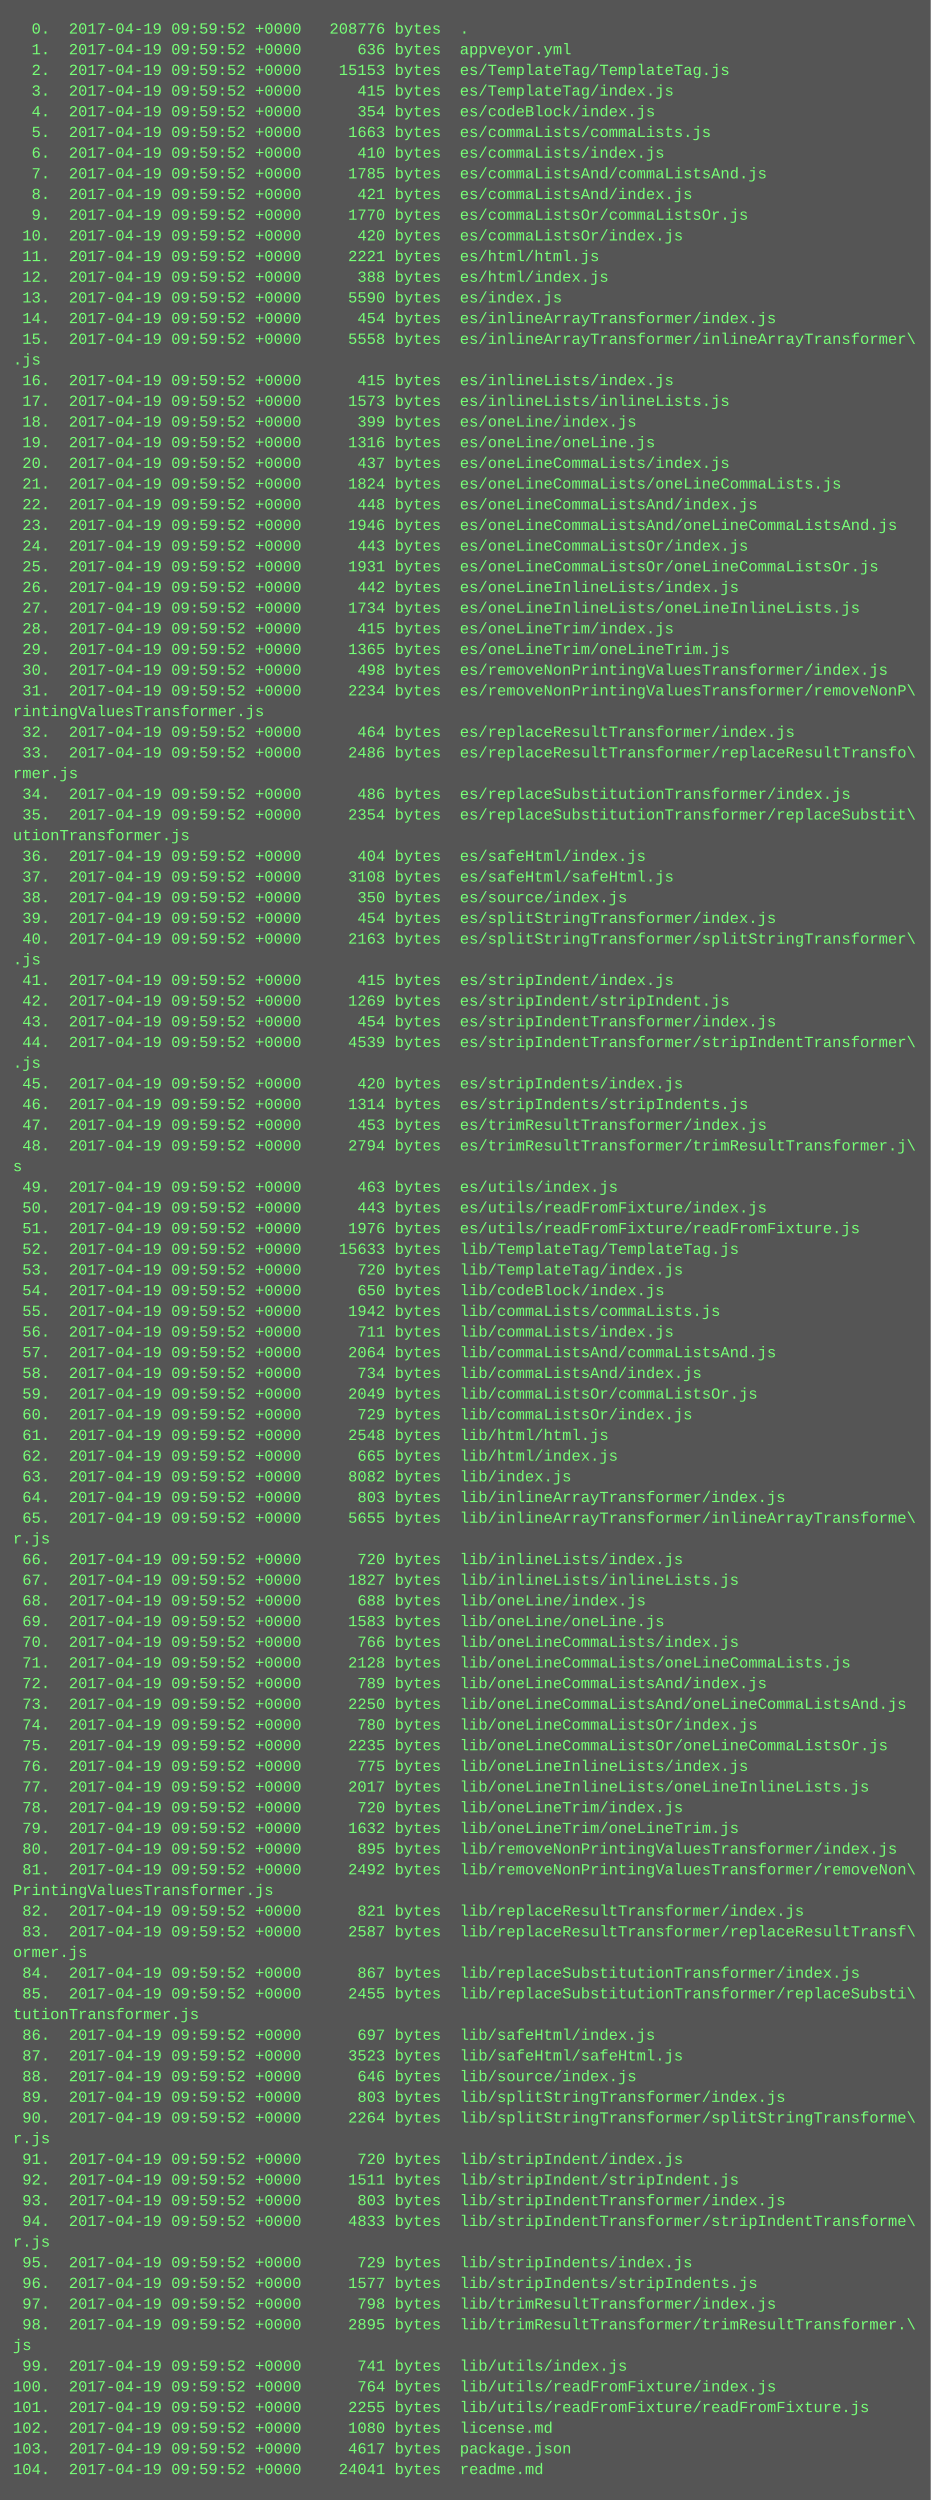
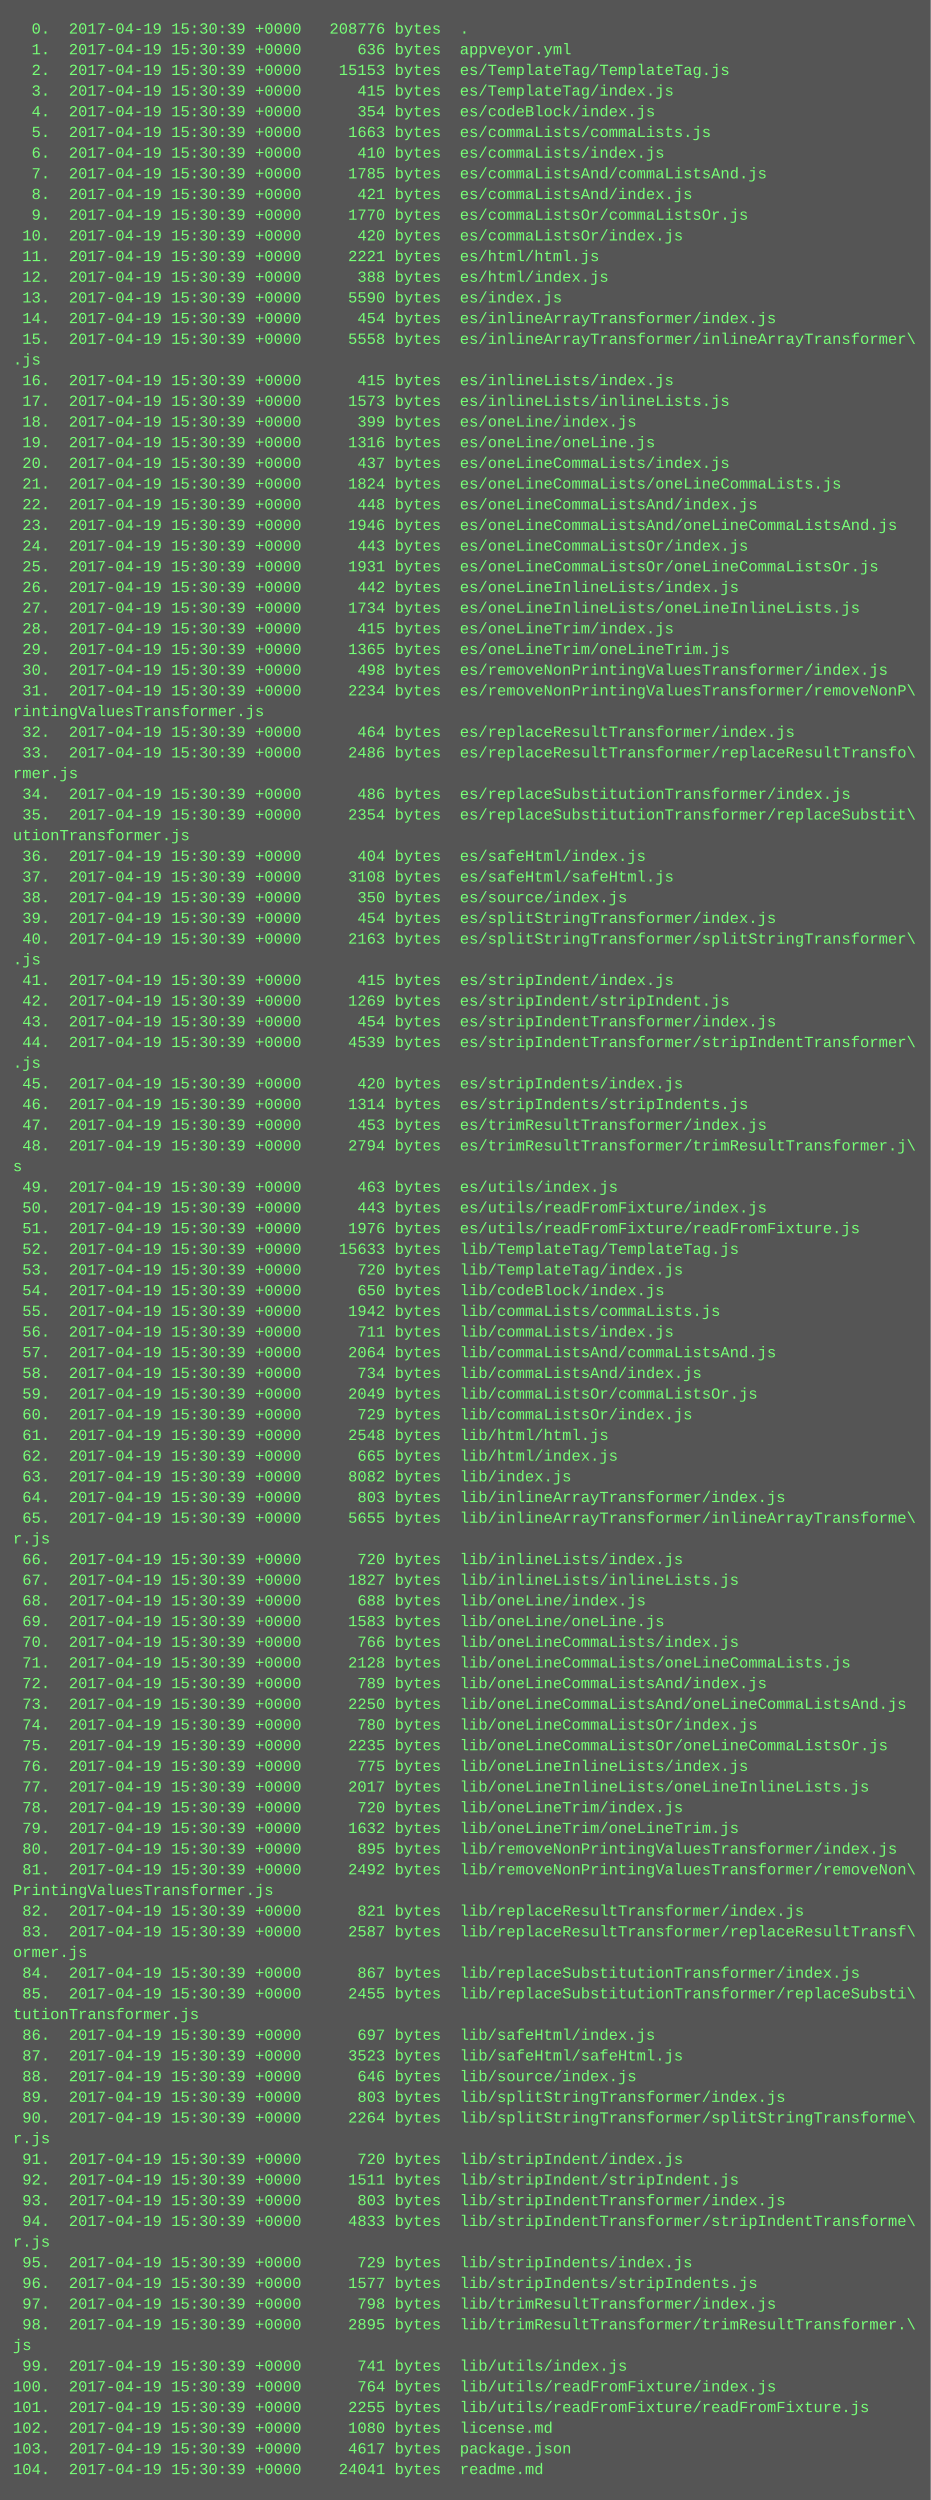
<svg xmlns="http://www.w3.org/2000/svg" height="1934" width="720">
  <rect height="1934" fill="#555" width="720" />
  <text fill="#7f7" font-family="Courier New" font-size="12" xml:space="preserve">
-     <tspan x="10" y="26">  0.  2017-04-19 09:59:52 +0000   208776 bytes  .</tspan>
-     <tspan x="10" y="42">  1.  2017-04-19 09:59:52 +0000      636 bytes  appveyor.yml</tspan>
-     <tspan x="10" y="58">  2.  2017-04-19 09:59:52 +0000    15153 bytes  es/TemplateTag/TemplateTag.js</tspan>
-     <tspan x="10" y="74">  3.  2017-04-19 09:59:52 +0000      415 bytes  es/TemplateTag/index.js</tspan>
-     <tspan x="10" y="90">  4.  2017-04-19 09:59:52 +0000      354 bytes  es/codeBlock/index.js</tspan>
-     <tspan x="10" y="106">  5.  2017-04-19 09:59:52 +0000     1663 bytes  es/commaLists/commaLists.js</tspan>
-     <tspan x="10" y="122">  6.  2017-04-19 09:59:52 +0000      410 bytes  es/commaLists/index.js</tspan>
-     <tspan x="10" y="138">  7.  2017-04-19 09:59:52 +0000     1785 bytes  es/commaListsAnd/commaListsAnd.js</tspan>
-     <tspan x="10" y="154">  8.  2017-04-19 09:59:52 +0000      421 bytes  es/commaListsAnd/index.js</tspan>
-     <tspan x="10" y="170">  9.  2017-04-19 09:59:52 +0000     1770 bytes  es/commaListsOr/commaListsOr.js</tspan>
-     <tspan x="10" y="186"> 10.  2017-04-19 09:59:52 +0000      420 bytes  es/commaListsOr/index.js</tspan>
-     <tspan x="10" y="202"> 11.  2017-04-19 09:59:52 +0000     2221 bytes  es/html/html.js</tspan>
-     <tspan x="10" y="218"> 12.  2017-04-19 09:59:52 +0000      388 bytes  es/html/index.js</tspan>
-     <tspan x="10" y="234"> 13.  2017-04-19 09:59:52 +0000     5590 bytes  es/index.js</tspan>
-     <tspan x="10" y="250"> 14.  2017-04-19 09:59:52 +0000      454 bytes  es/inlineArrayTransformer/index.js</tspan>
-     <tspan x="10" y="266"> 15.  2017-04-19 09:59:52 +0000     5558 bytes  es/inlineArrayTransformer/inlineArrayTransformer\</tspan>
+     <tspan x="10" y="26">  0.  2017-04-19 15:30:39 +0000   208776 bytes  .</tspan>
+     <tspan x="10" y="42">  1.  2017-04-19 15:30:39 +0000      636 bytes  appveyor.yml</tspan>
+     <tspan x="10" y="58">  2.  2017-04-19 15:30:39 +0000    15153 bytes  es/TemplateTag/TemplateTag.js</tspan>
+     <tspan x="10" y="74">  3.  2017-04-19 15:30:39 +0000      415 bytes  es/TemplateTag/index.js</tspan>
+     <tspan x="10" y="90">  4.  2017-04-19 15:30:39 +0000      354 bytes  es/codeBlock/index.js</tspan>
+     <tspan x="10" y="106">  5.  2017-04-19 15:30:39 +0000     1663 bytes  es/commaLists/commaLists.js</tspan>
+     <tspan x="10" y="122">  6.  2017-04-19 15:30:39 +0000      410 bytes  es/commaLists/index.js</tspan>
+     <tspan x="10" y="138">  7.  2017-04-19 15:30:39 +0000     1785 bytes  es/commaListsAnd/commaListsAnd.js</tspan>
+     <tspan x="10" y="154">  8.  2017-04-19 15:30:39 +0000      421 bytes  es/commaListsAnd/index.js</tspan>
+     <tspan x="10" y="170">  9.  2017-04-19 15:30:39 +0000     1770 bytes  es/commaListsOr/commaListsOr.js</tspan>
+     <tspan x="10" y="186"> 10.  2017-04-19 15:30:39 +0000      420 bytes  es/commaListsOr/index.js</tspan>
+     <tspan x="10" y="202"> 11.  2017-04-19 15:30:39 +0000     2221 bytes  es/html/html.js</tspan>
+     <tspan x="10" y="218"> 12.  2017-04-19 15:30:39 +0000      388 bytes  es/html/index.js</tspan>
+     <tspan x="10" y="234"> 13.  2017-04-19 15:30:39 +0000     5590 bytes  es/index.js</tspan>
+     <tspan x="10" y="250"> 14.  2017-04-19 15:30:39 +0000      454 bytes  es/inlineArrayTransformer/index.js</tspan>
+     <tspan x="10" y="266"> 15.  2017-04-19 15:30:39 +0000     5558 bytes  es/inlineArrayTransformer/inlineArrayTransformer\</tspan>
    <tspan x="10" y="282">.js</tspan>
-     <tspan x="10" y="298"> 16.  2017-04-19 09:59:52 +0000      415 bytes  es/inlineLists/index.js</tspan>
-     <tspan x="10" y="314"> 17.  2017-04-19 09:59:52 +0000     1573 bytes  es/inlineLists/inlineLists.js</tspan>
-     <tspan x="10" y="330"> 18.  2017-04-19 09:59:52 +0000      399 bytes  es/oneLine/index.js</tspan>
-     <tspan x="10" y="346"> 19.  2017-04-19 09:59:52 +0000     1316 bytes  es/oneLine/oneLine.js</tspan>
-     <tspan x="10" y="362"> 20.  2017-04-19 09:59:52 +0000      437 bytes  es/oneLineCommaLists/index.js</tspan>
-     <tspan x="10" y="378"> 21.  2017-04-19 09:59:52 +0000     1824 bytes  es/oneLineCommaLists/oneLineCommaLists.js</tspan>
-     <tspan x="10" y="394"> 22.  2017-04-19 09:59:52 +0000      448 bytes  es/oneLineCommaListsAnd/index.js</tspan>
-     <tspan x="10" y="410"> 23.  2017-04-19 09:59:52 +0000     1946 bytes  es/oneLineCommaListsAnd/oneLineCommaListsAnd.js</tspan>
-     <tspan x="10" y="426"> 24.  2017-04-19 09:59:52 +0000      443 bytes  es/oneLineCommaListsOr/index.js</tspan>
-     <tspan x="10" y="442"> 25.  2017-04-19 09:59:52 +0000     1931 bytes  es/oneLineCommaListsOr/oneLineCommaListsOr.js</tspan>
-     <tspan x="10" y="458"> 26.  2017-04-19 09:59:52 +0000      442 bytes  es/oneLineInlineLists/index.js</tspan>
-     <tspan x="10" y="474"> 27.  2017-04-19 09:59:52 +0000     1734 bytes  es/oneLineInlineLists/oneLineInlineLists.js</tspan>
-     <tspan x="10" y="490"> 28.  2017-04-19 09:59:52 +0000      415 bytes  es/oneLineTrim/index.js</tspan>
-     <tspan x="10" y="506"> 29.  2017-04-19 09:59:52 +0000     1365 bytes  es/oneLineTrim/oneLineTrim.js</tspan>
-     <tspan x="10" y="522"> 30.  2017-04-19 09:59:52 +0000      498 bytes  es/removeNonPrintingValuesTransformer/index.js</tspan>
-     <tspan x="10" y="538"> 31.  2017-04-19 09:59:52 +0000     2234 bytes  es/removeNonPrintingValuesTransformer/removeNonP\</tspan>
+     <tspan x="10" y="298"> 16.  2017-04-19 15:30:39 +0000      415 bytes  es/inlineLists/index.js</tspan>
+     <tspan x="10" y="314"> 17.  2017-04-19 15:30:39 +0000     1573 bytes  es/inlineLists/inlineLists.js</tspan>
+     <tspan x="10" y="330"> 18.  2017-04-19 15:30:39 +0000      399 bytes  es/oneLine/index.js</tspan>
+     <tspan x="10" y="346"> 19.  2017-04-19 15:30:39 +0000     1316 bytes  es/oneLine/oneLine.js</tspan>
+     <tspan x="10" y="362"> 20.  2017-04-19 15:30:39 +0000      437 bytes  es/oneLineCommaLists/index.js</tspan>
+     <tspan x="10" y="378"> 21.  2017-04-19 15:30:39 +0000     1824 bytes  es/oneLineCommaLists/oneLineCommaLists.js</tspan>
+     <tspan x="10" y="394"> 22.  2017-04-19 15:30:39 +0000      448 bytes  es/oneLineCommaListsAnd/index.js</tspan>
+     <tspan x="10" y="410"> 23.  2017-04-19 15:30:39 +0000     1946 bytes  es/oneLineCommaListsAnd/oneLineCommaListsAnd.js</tspan>
+     <tspan x="10" y="426"> 24.  2017-04-19 15:30:39 +0000      443 bytes  es/oneLineCommaListsOr/index.js</tspan>
+     <tspan x="10" y="442"> 25.  2017-04-19 15:30:39 +0000     1931 bytes  es/oneLineCommaListsOr/oneLineCommaListsOr.js</tspan>
+     <tspan x="10" y="458"> 26.  2017-04-19 15:30:39 +0000      442 bytes  es/oneLineInlineLists/index.js</tspan>
+     <tspan x="10" y="474"> 27.  2017-04-19 15:30:39 +0000     1734 bytes  es/oneLineInlineLists/oneLineInlineLists.js</tspan>
+     <tspan x="10" y="490"> 28.  2017-04-19 15:30:39 +0000      415 bytes  es/oneLineTrim/index.js</tspan>
+     <tspan x="10" y="506"> 29.  2017-04-19 15:30:39 +0000     1365 bytes  es/oneLineTrim/oneLineTrim.js</tspan>
+     <tspan x="10" y="522"> 30.  2017-04-19 15:30:39 +0000      498 bytes  es/removeNonPrintingValuesTransformer/index.js</tspan>
+     <tspan x="10" y="538"> 31.  2017-04-19 15:30:39 +0000     2234 bytes  es/removeNonPrintingValuesTransformer/removeNonP\</tspan>
    <tspan x="10" y="554">rintingValuesTransformer.js</tspan>
-     <tspan x="10" y="570"> 32.  2017-04-19 09:59:52 +0000      464 bytes  es/replaceResultTransformer/index.js</tspan>
-     <tspan x="10" y="586"> 33.  2017-04-19 09:59:52 +0000     2486 bytes  es/replaceResultTransformer/replaceResultTransfo\</tspan>
+     <tspan x="10" y="570"> 32.  2017-04-19 15:30:39 +0000      464 bytes  es/replaceResultTransformer/index.js</tspan>
+     <tspan x="10" y="586"> 33.  2017-04-19 15:30:39 +0000     2486 bytes  es/replaceResultTransformer/replaceResultTransfo\</tspan>
    <tspan x="10" y="602">rmer.js</tspan>
-     <tspan x="10" y="618"> 34.  2017-04-19 09:59:52 +0000      486 bytes  es/replaceSubstitutionTransformer/index.js</tspan>
-     <tspan x="10" y="634"> 35.  2017-04-19 09:59:52 +0000     2354 bytes  es/replaceSubstitutionTransformer/replaceSubstit\</tspan>
+     <tspan x="10" y="618"> 34.  2017-04-19 15:30:39 +0000      486 bytes  es/replaceSubstitutionTransformer/index.js</tspan>
+     <tspan x="10" y="634"> 35.  2017-04-19 15:30:39 +0000     2354 bytes  es/replaceSubstitutionTransformer/replaceSubstit\</tspan>
    <tspan x="10" y="650">utionTransformer.js</tspan>
-     <tspan x="10" y="666"> 36.  2017-04-19 09:59:52 +0000      404 bytes  es/safeHtml/index.js</tspan>
-     <tspan x="10" y="682"> 37.  2017-04-19 09:59:52 +0000     3108 bytes  es/safeHtml/safeHtml.js</tspan>
-     <tspan x="10" y="698"> 38.  2017-04-19 09:59:52 +0000      350 bytes  es/source/index.js</tspan>
-     <tspan x="10" y="714"> 39.  2017-04-19 09:59:52 +0000      454 bytes  es/splitStringTransformer/index.js</tspan>
-     <tspan x="10" y="730"> 40.  2017-04-19 09:59:52 +0000     2163 bytes  es/splitStringTransformer/splitStringTransformer\</tspan>
+     <tspan x="10" y="666"> 36.  2017-04-19 15:30:39 +0000      404 bytes  es/safeHtml/index.js</tspan>
+     <tspan x="10" y="682"> 37.  2017-04-19 15:30:39 +0000     3108 bytes  es/safeHtml/safeHtml.js</tspan>
+     <tspan x="10" y="698"> 38.  2017-04-19 15:30:39 +0000      350 bytes  es/source/index.js</tspan>
+     <tspan x="10" y="714"> 39.  2017-04-19 15:30:39 +0000      454 bytes  es/splitStringTransformer/index.js</tspan>
+     <tspan x="10" y="730"> 40.  2017-04-19 15:30:39 +0000     2163 bytes  es/splitStringTransformer/splitStringTransformer\</tspan>
    <tspan x="10" y="746">.js</tspan>
-     <tspan x="10" y="762"> 41.  2017-04-19 09:59:52 +0000      415 bytes  es/stripIndent/index.js</tspan>
-     <tspan x="10" y="778"> 42.  2017-04-19 09:59:52 +0000     1269 bytes  es/stripIndent/stripIndent.js</tspan>
-     <tspan x="10" y="794"> 43.  2017-04-19 09:59:52 +0000      454 bytes  es/stripIndentTransformer/index.js</tspan>
-     <tspan x="10" y="810"> 44.  2017-04-19 09:59:52 +0000     4539 bytes  es/stripIndentTransformer/stripIndentTransformer\</tspan>
+     <tspan x="10" y="762"> 41.  2017-04-19 15:30:39 +0000      415 bytes  es/stripIndent/index.js</tspan>
+     <tspan x="10" y="778"> 42.  2017-04-19 15:30:39 +0000     1269 bytes  es/stripIndent/stripIndent.js</tspan>
+     <tspan x="10" y="794"> 43.  2017-04-19 15:30:39 +0000      454 bytes  es/stripIndentTransformer/index.js</tspan>
+     <tspan x="10" y="810"> 44.  2017-04-19 15:30:39 +0000     4539 bytes  es/stripIndentTransformer/stripIndentTransformer\</tspan>
    <tspan x="10" y="826">.js</tspan>
-     <tspan x="10" y="842"> 45.  2017-04-19 09:59:52 +0000      420 bytes  es/stripIndents/index.js</tspan>
-     <tspan x="10" y="858"> 46.  2017-04-19 09:59:52 +0000     1314 bytes  es/stripIndents/stripIndents.js</tspan>
-     <tspan x="10" y="874"> 47.  2017-04-19 09:59:52 +0000      453 bytes  es/trimResultTransformer/index.js</tspan>
-     <tspan x="10" y="890"> 48.  2017-04-19 09:59:52 +0000     2794 bytes  es/trimResultTransformer/trimResultTransformer.j\</tspan>
+     <tspan x="10" y="842"> 45.  2017-04-19 15:30:39 +0000      420 bytes  es/stripIndents/index.js</tspan>
+     <tspan x="10" y="858"> 46.  2017-04-19 15:30:39 +0000     1314 bytes  es/stripIndents/stripIndents.js</tspan>
+     <tspan x="10" y="874"> 47.  2017-04-19 15:30:39 +0000      453 bytes  es/trimResultTransformer/index.js</tspan>
+     <tspan x="10" y="890"> 48.  2017-04-19 15:30:39 +0000     2794 bytes  es/trimResultTransformer/trimResultTransformer.j\</tspan>
    <tspan x="10" y="906">s</tspan>
-     <tspan x="10" y="922"> 49.  2017-04-19 09:59:52 +0000      463 bytes  es/utils/index.js</tspan>
-     <tspan x="10" y="938"> 50.  2017-04-19 09:59:52 +0000      443 bytes  es/utils/readFromFixture/index.js</tspan>
-     <tspan x="10" y="954"> 51.  2017-04-19 09:59:52 +0000     1976 bytes  es/utils/readFromFixture/readFromFixture.js</tspan>
-     <tspan x="10" y="970"> 52.  2017-04-19 09:59:52 +0000    15633 bytes  lib/TemplateTag/TemplateTag.js</tspan>
-     <tspan x="10" y="986"> 53.  2017-04-19 09:59:52 +0000      720 bytes  lib/TemplateTag/index.js</tspan>
-     <tspan x="10" y="1002"> 54.  2017-04-19 09:59:52 +0000      650 bytes  lib/codeBlock/index.js</tspan>
-     <tspan x="10" y="1018"> 55.  2017-04-19 09:59:52 +0000     1942 bytes  lib/commaLists/commaLists.js</tspan>
-     <tspan x="10" y="1034"> 56.  2017-04-19 09:59:52 +0000      711 bytes  lib/commaLists/index.js</tspan>
-     <tspan x="10" y="1050"> 57.  2017-04-19 09:59:52 +0000     2064 bytes  lib/commaListsAnd/commaListsAnd.js</tspan>
-     <tspan x="10" y="1066"> 58.  2017-04-19 09:59:52 +0000      734 bytes  lib/commaListsAnd/index.js</tspan>
-     <tspan x="10" y="1082"> 59.  2017-04-19 09:59:52 +0000     2049 bytes  lib/commaListsOr/commaListsOr.js</tspan>
-     <tspan x="10" y="1098"> 60.  2017-04-19 09:59:52 +0000      729 bytes  lib/commaListsOr/index.js</tspan>
-     <tspan x="10" y="1114"> 61.  2017-04-19 09:59:52 +0000     2548 bytes  lib/html/html.js</tspan>
-     <tspan x="10" y="1130"> 62.  2017-04-19 09:59:52 +0000      665 bytes  lib/html/index.js</tspan>
-     <tspan x="10" y="1146"> 63.  2017-04-19 09:59:52 +0000     8082 bytes  lib/index.js</tspan>
-     <tspan x="10" y="1162"> 64.  2017-04-19 09:59:52 +0000      803 bytes  lib/inlineArrayTransformer/index.js</tspan>
-     <tspan x="10" y="1178"> 65.  2017-04-19 09:59:52 +0000     5655 bytes  lib/inlineArrayTransformer/inlineArrayTransforme\</tspan>
+     <tspan x="10" y="922"> 49.  2017-04-19 15:30:39 +0000      463 bytes  es/utils/index.js</tspan>
+     <tspan x="10" y="938"> 50.  2017-04-19 15:30:39 +0000      443 bytes  es/utils/readFromFixture/index.js</tspan>
+     <tspan x="10" y="954"> 51.  2017-04-19 15:30:39 +0000     1976 bytes  es/utils/readFromFixture/readFromFixture.js</tspan>
+     <tspan x="10" y="970"> 52.  2017-04-19 15:30:39 +0000    15633 bytes  lib/TemplateTag/TemplateTag.js</tspan>
+     <tspan x="10" y="986"> 53.  2017-04-19 15:30:39 +0000      720 bytes  lib/TemplateTag/index.js</tspan>
+     <tspan x="10" y="1002"> 54.  2017-04-19 15:30:39 +0000      650 bytes  lib/codeBlock/index.js</tspan>
+     <tspan x="10" y="1018"> 55.  2017-04-19 15:30:39 +0000     1942 bytes  lib/commaLists/commaLists.js</tspan>
+     <tspan x="10" y="1034"> 56.  2017-04-19 15:30:39 +0000      711 bytes  lib/commaLists/index.js</tspan>
+     <tspan x="10" y="1050"> 57.  2017-04-19 15:30:39 +0000     2064 bytes  lib/commaListsAnd/commaListsAnd.js</tspan>
+     <tspan x="10" y="1066"> 58.  2017-04-19 15:30:39 +0000      734 bytes  lib/commaListsAnd/index.js</tspan>
+     <tspan x="10" y="1082"> 59.  2017-04-19 15:30:39 +0000     2049 bytes  lib/commaListsOr/commaListsOr.js</tspan>
+     <tspan x="10" y="1098"> 60.  2017-04-19 15:30:39 +0000      729 bytes  lib/commaListsOr/index.js</tspan>
+     <tspan x="10" y="1114"> 61.  2017-04-19 15:30:39 +0000     2548 bytes  lib/html/html.js</tspan>
+     <tspan x="10" y="1130"> 62.  2017-04-19 15:30:39 +0000      665 bytes  lib/html/index.js</tspan>
+     <tspan x="10" y="1146"> 63.  2017-04-19 15:30:39 +0000     8082 bytes  lib/index.js</tspan>
+     <tspan x="10" y="1162"> 64.  2017-04-19 15:30:39 +0000      803 bytes  lib/inlineArrayTransformer/index.js</tspan>
+     <tspan x="10" y="1178"> 65.  2017-04-19 15:30:39 +0000     5655 bytes  lib/inlineArrayTransformer/inlineArrayTransforme\</tspan>
    <tspan x="10" y="1194">r.js</tspan>
-     <tspan x="10" y="1210"> 66.  2017-04-19 09:59:52 +0000      720 bytes  lib/inlineLists/index.js</tspan>
-     <tspan x="10" y="1226"> 67.  2017-04-19 09:59:52 +0000     1827 bytes  lib/inlineLists/inlineLists.js</tspan>
-     <tspan x="10" y="1242"> 68.  2017-04-19 09:59:52 +0000      688 bytes  lib/oneLine/index.js</tspan>
-     <tspan x="10" y="1258"> 69.  2017-04-19 09:59:52 +0000     1583 bytes  lib/oneLine/oneLine.js</tspan>
-     <tspan x="10" y="1274"> 70.  2017-04-19 09:59:52 +0000      766 bytes  lib/oneLineCommaLists/index.js</tspan>
-     <tspan x="10" y="1290"> 71.  2017-04-19 09:59:52 +0000     2128 bytes  lib/oneLineCommaLists/oneLineCommaLists.js</tspan>
-     <tspan x="10" y="1306"> 72.  2017-04-19 09:59:52 +0000      789 bytes  lib/oneLineCommaListsAnd/index.js</tspan>
-     <tspan x="10" y="1322"> 73.  2017-04-19 09:59:52 +0000     2250 bytes  lib/oneLineCommaListsAnd/oneLineCommaListsAnd.js</tspan>
-     <tspan x="10" y="1338"> 74.  2017-04-19 09:59:52 +0000      780 bytes  lib/oneLineCommaListsOr/index.js</tspan>
-     <tspan x="10" y="1354"> 75.  2017-04-19 09:59:52 +0000     2235 bytes  lib/oneLineCommaListsOr/oneLineCommaListsOr.js</tspan>
-     <tspan x="10" y="1370"> 76.  2017-04-19 09:59:52 +0000      775 bytes  lib/oneLineInlineLists/index.js</tspan>
-     <tspan x="10" y="1386"> 77.  2017-04-19 09:59:52 +0000     2017 bytes  lib/oneLineInlineLists/oneLineInlineLists.js</tspan>
-     <tspan x="10" y="1402"> 78.  2017-04-19 09:59:52 +0000      720 bytes  lib/oneLineTrim/index.js</tspan>
-     <tspan x="10" y="1418"> 79.  2017-04-19 09:59:52 +0000     1632 bytes  lib/oneLineTrim/oneLineTrim.js</tspan>
-     <tspan x="10" y="1434"> 80.  2017-04-19 09:59:52 +0000      895 bytes  lib/removeNonPrintingValuesTransformer/index.js</tspan>
-     <tspan x="10" y="1450"> 81.  2017-04-19 09:59:52 +0000     2492 bytes  lib/removeNonPrintingValuesTransformer/removeNon\</tspan>
+     <tspan x="10" y="1210"> 66.  2017-04-19 15:30:39 +0000      720 bytes  lib/inlineLists/index.js</tspan>
+     <tspan x="10" y="1226"> 67.  2017-04-19 15:30:39 +0000     1827 bytes  lib/inlineLists/inlineLists.js</tspan>
+     <tspan x="10" y="1242"> 68.  2017-04-19 15:30:39 +0000      688 bytes  lib/oneLine/index.js</tspan>
+     <tspan x="10" y="1258"> 69.  2017-04-19 15:30:39 +0000     1583 bytes  lib/oneLine/oneLine.js</tspan>
+     <tspan x="10" y="1274"> 70.  2017-04-19 15:30:39 +0000      766 bytes  lib/oneLineCommaLists/index.js</tspan>
+     <tspan x="10" y="1290"> 71.  2017-04-19 15:30:39 +0000     2128 bytes  lib/oneLineCommaLists/oneLineCommaLists.js</tspan>
+     <tspan x="10" y="1306"> 72.  2017-04-19 15:30:39 +0000      789 bytes  lib/oneLineCommaListsAnd/index.js</tspan>
+     <tspan x="10" y="1322"> 73.  2017-04-19 15:30:39 +0000     2250 bytes  lib/oneLineCommaListsAnd/oneLineCommaListsAnd.js</tspan>
+     <tspan x="10" y="1338"> 74.  2017-04-19 15:30:39 +0000      780 bytes  lib/oneLineCommaListsOr/index.js</tspan>
+     <tspan x="10" y="1354"> 75.  2017-04-19 15:30:39 +0000     2235 bytes  lib/oneLineCommaListsOr/oneLineCommaListsOr.js</tspan>
+     <tspan x="10" y="1370"> 76.  2017-04-19 15:30:39 +0000      775 bytes  lib/oneLineInlineLists/index.js</tspan>
+     <tspan x="10" y="1386"> 77.  2017-04-19 15:30:39 +0000     2017 bytes  lib/oneLineInlineLists/oneLineInlineLists.js</tspan>
+     <tspan x="10" y="1402"> 78.  2017-04-19 15:30:39 +0000      720 bytes  lib/oneLineTrim/index.js</tspan>
+     <tspan x="10" y="1418"> 79.  2017-04-19 15:30:39 +0000     1632 bytes  lib/oneLineTrim/oneLineTrim.js</tspan>
+     <tspan x="10" y="1434"> 80.  2017-04-19 15:30:39 +0000      895 bytes  lib/removeNonPrintingValuesTransformer/index.js</tspan>
+     <tspan x="10" y="1450"> 81.  2017-04-19 15:30:39 +0000     2492 bytes  lib/removeNonPrintingValuesTransformer/removeNon\</tspan>
    <tspan x="10" y="1466">PrintingValuesTransformer.js</tspan>
-     <tspan x="10" y="1482"> 82.  2017-04-19 09:59:52 +0000      821 bytes  lib/replaceResultTransformer/index.js</tspan>
-     <tspan x="10" y="1498"> 83.  2017-04-19 09:59:52 +0000     2587 bytes  lib/replaceResultTransformer/replaceResultTransf\</tspan>
+     <tspan x="10" y="1482"> 82.  2017-04-19 15:30:39 +0000      821 bytes  lib/replaceResultTransformer/index.js</tspan>
+     <tspan x="10" y="1498"> 83.  2017-04-19 15:30:39 +0000     2587 bytes  lib/replaceResultTransformer/replaceResultTransf\</tspan>
    <tspan x="10" y="1514">ormer.js</tspan>
-     <tspan x="10" y="1530"> 84.  2017-04-19 09:59:52 +0000      867 bytes  lib/replaceSubstitutionTransformer/index.js</tspan>
-     <tspan x="10" y="1546"> 85.  2017-04-19 09:59:52 +0000     2455 bytes  lib/replaceSubstitutionTransformer/replaceSubsti\</tspan>
+     <tspan x="10" y="1530"> 84.  2017-04-19 15:30:39 +0000      867 bytes  lib/replaceSubstitutionTransformer/index.js</tspan>
+     <tspan x="10" y="1546"> 85.  2017-04-19 15:30:39 +0000     2455 bytes  lib/replaceSubstitutionTransformer/replaceSubsti\</tspan>
    <tspan x="10" y="1562">tutionTransformer.js</tspan>
-     <tspan x="10" y="1578"> 86.  2017-04-19 09:59:52 +0000      697 bytes  lib/safeHtml/index.js</tspan>
-     <tspan x="10" y="1594"> 87.  2017-04-19 09:59:52 +0000     3523 bytes  lib/safeHtml/safeHtml.js</tspan>
-     <tspan x="10" y="1610"> 88.  2017-04-19 09:59:52 +0000      646 bytes  lib/source/index.js</tspan>
-     <tspan x="10" y="1626"> 89.  2017-04-19 09:59:52 +0000      803 bytes  lib/splitStringTransformer/index.js</tspan>
-     <tspan x="10" y="1642"> 90.  2017-04-19 09:59:52 +0000     2264 bytes  lib/splitStringTransformer/splitStringTransforme\</tspan>
+     <tspan x="10" y="1578"> 86.  2017-04-19 15:30:39 +0000      697 bytes  lib/safeHtml/index.js</tspan>
+     <tspan x="10" y="1594"> 87.  2017-04-19 15:30:39 +0000     3523 bytes  lib/safeHtml/safeHtml.js</tspan>
+     <tspan x="10" y="1610"> 88.  2017-04-19 15:30:39 +0000      646 bytes  lib/source/index.js</tspan>
+     <tspan x="10" y="1626"> 89.  2017-04-19 15:30:39 +0000      803 bytes  lib/splitStringTransformer/index.js</tspan>
+     <tspan x="10" y="1642"> 90.  2017-04-19 15:30:39 +0000     2264 bytes  lib/splitStringTransformer/splitStringTransforme\</tspan>
    <tspan x="10" y="1658">r.js</tspan>
-     <tspan x="10" y="1674"> 91.  2017-04-19 09:59:52 +0000      720 bytes  lib/stripIndent/index.js</tspan>
-     <tspan x="10" y="1690"> 92.  2017-04-19 09:59:52 +0000     1511 bytes  lib/stripIndent/stripIndent.js</tspan>
-     <tspan x="10" y="1706"> 93.  2017-04-19 09:59:52 +0000      803 bytes  lib/stripIndentTransformer/index.js</tspan>
-     <tspan x="10" y="1722"> 94.  2017-04-19 09:59:52 +0000     4833 bytes  lib/stripIndentTransformer/stripIndentTransforme\</tspan>
+     <tspan x="10" y="1674"> 91.  2017-04-19 15:30:39 +0000      720 bytes  lib/stripIndent/index.js</tspan>
+     <tspan x="10" y="1690"> 92.  2017-04-19 15:30:39 +0000     1511 bytes  lib/stripIndent/stripIndent.js</tspan>
+     <tspan x="10" y="1706"> 93.  2017-04-19 15:30:39 +0000      803 bytes  lib/stripIndentTransformer/index.js</tspan>
+     <tspan x="10" y="1722"> 94.  2017-04-19 15:30:39 +0000     4833 bytes  lib/stripIndentTransformer/stripIndentTransforme\</tspan>
    <tspan x="10" y="1738">r.js</tspan>
-     <tspan x="10" y="1754"> 95.  2017-04-19 09:59:52 +0000      729 bytes  lib/stripIndents/index.js</tspan>
-     <tspan x="10" y="1770"> 96.  2017-04-19 09:59:52 +0000     1577 bytes  lib/stripIndents/stripIndents.js</tspan>
-     <tspan x="10" y="1786"> 97.  2017-04-19 09:59:52 +0000      798 bytes  lib/trimResultTransformer/index.js</tspan>
-     <tspan x="10" y="1802"> 98.  2017-04-19 09:59:52 +0000     2895 bytes  lib/trimResultTransformer/trimResultTransformer.\</tspan>
+     <tspan x="10" y="1754"> 95.  2017-04-19 15:30:39 +0000      729 bytes  lib/stripIndents/index.js</tspan>
+     <tspan x="10" y="1770"> 96.  2017-04-19 15:30:39 +0000     1577 bytes  lib/stripIndents/stripIndents.js</tspan>
+     <tspan x="10" y="1786"> 97.  2017-04-19 15:30:39 +0000      798 bytes  lib/trimResultTransformer/index.js</tspan>
+     <tspan x="10" y="1802"> 98.  2017-04-19 15:30:39 +0000     2895 bytes  lib/trimResultTransformer/trimResultTransformer.\</tspan>
    <tspan x="10" y="1818">js</tspan>
-     <tspan x="10" y="1834"> 99.  2017-04-19 09:59:52 +0000      741 bytes  lib/utils/index.js</tspan>
-     <tspan x="10" y="1850">100.  2017-04-19 09:59:52 +0000      764 bytes  lib/utils/readFromFixture/index.js</tspan>
-     <tspan x="10" y="1866">101.  2017-04-19 09:59:52 +0000     2255 bytes  lib/utils/readFromFixture/readFromFixture.js</tspan>
-     <tspan x="10" y="1882">102.  2017-04-19 09:59:52 +0000     1080 bytes  license.md</tspan>
-     <tspan x="10" y="1898">103.  2017-04-19 09:59:52 +0000     4617 bytes  package.json</tspan>
-     <tspan x="10" y="1914">104.  2017-04-19 09:59:52 +0000    24041 bytes  readme.md</tspan>
+     <tspan x="10" y="1834"> 99.  2017-04-19 15:30:39 +0000      741 bytes  lib/utils/index.js</tspan>
+     <tspan x="10" y="1850">100.  2017-04-19 15:30:39 +0000      764 bytes  lib/utils/readFromFixture/index.js</tspan>
+     <tspan x="10" y="1866">101.  2017-04-19 15:30:39 +0000     2255 bytes  lib/utils/readFromFixture/readFromFixture.js</tspan>
+     <tspan x="10" y="1882">102.  2017-04-19 15:30:39 +0000     1080 bytes  license.md</tspan>
+     <tspan x="10" y="1898">103.  2017-04-19 15:30:39 +0000     4617 bytes  package.json</tspan>
+     <tspan x="10" y="1914">104.  2017-04-19 15:30:39 +0000    24041 bytes  readme.md</tspan>
  </text>
</svg>
